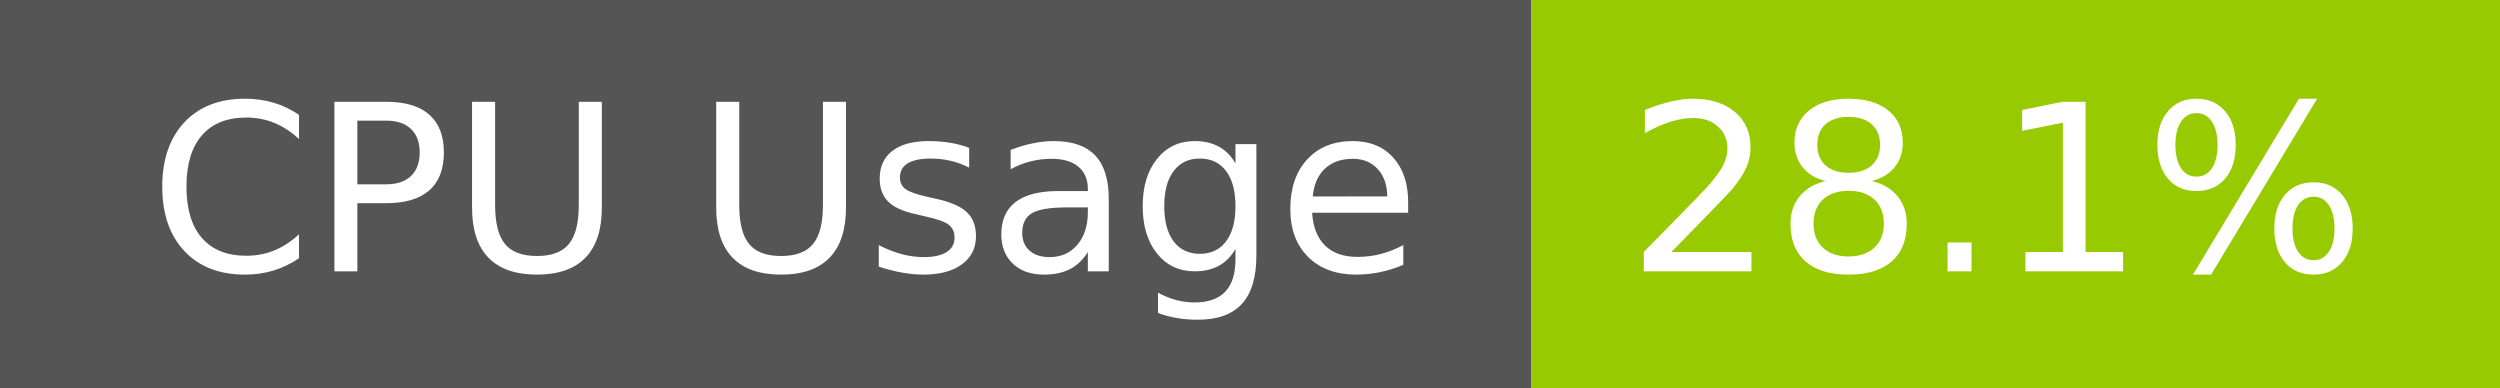
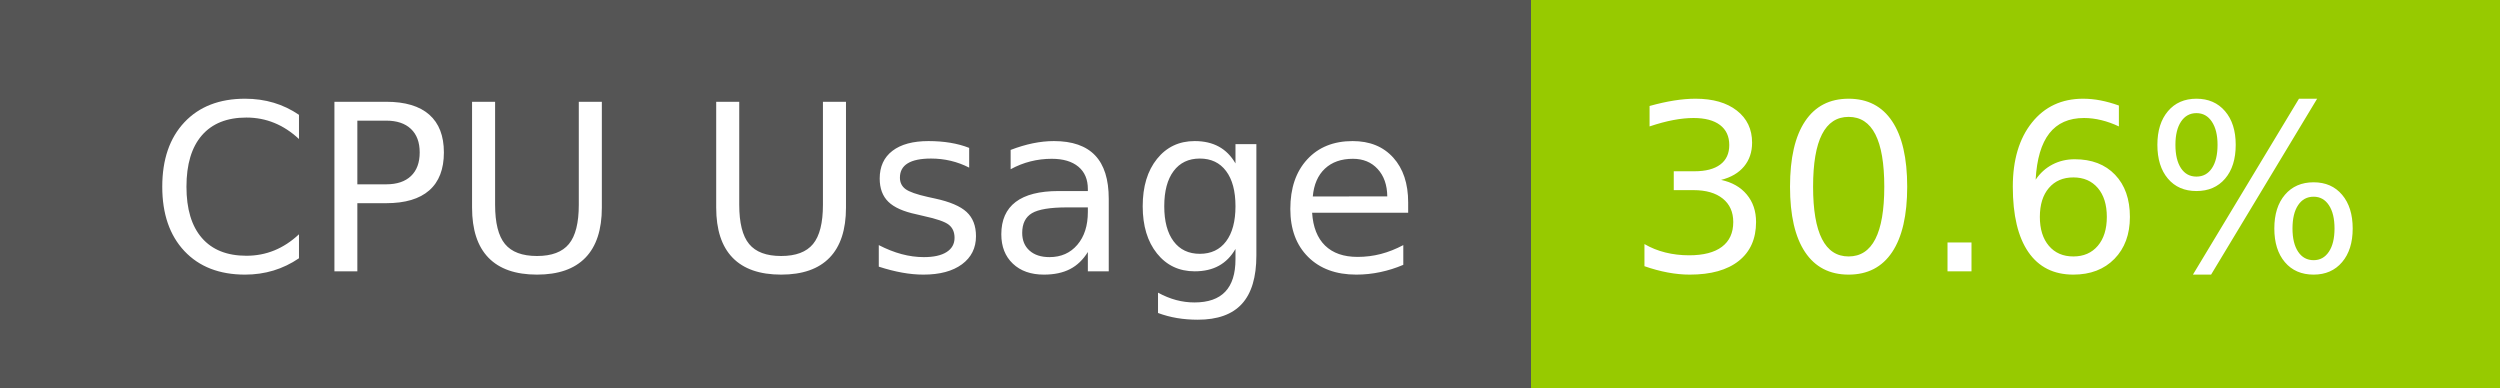
- <svg xmlns="http://www.w3.org/2000/svg" width="129" height="20" role="img" aria-label="CPU Usage: 28.1%">
+ <svg xmlns="http://www.w3.org/2000/svg" width="129" height="20" role="img" aria-label="CPU Usage: 30.6%">
  <g shape-rendering="crispEdges">
    <rect width="79" height="20" fill="#555" />
    <rect x="79" width="50" height="20" fill="#97ca00" />
  </g>
  <g fill="#fff" text-anchor="middle" font-family="Verdana,Geneva,DejaVu Sans,sans-serif" text-rendering="geometricPrecision" font-size="120">
    <text x="405" y="140" transform="scale(.1)" fill="#fff" textLength="665">CPU Usage</text>
-     <text x="1030" y="140" transform="scale(.1)" fill="#fff" textLength="390">28.1%</text>
+     <text x="1030" y="140" transform="scale(.1)" fill="#fff" textLength="390">30.6%</text>
  </g>
</svg>
